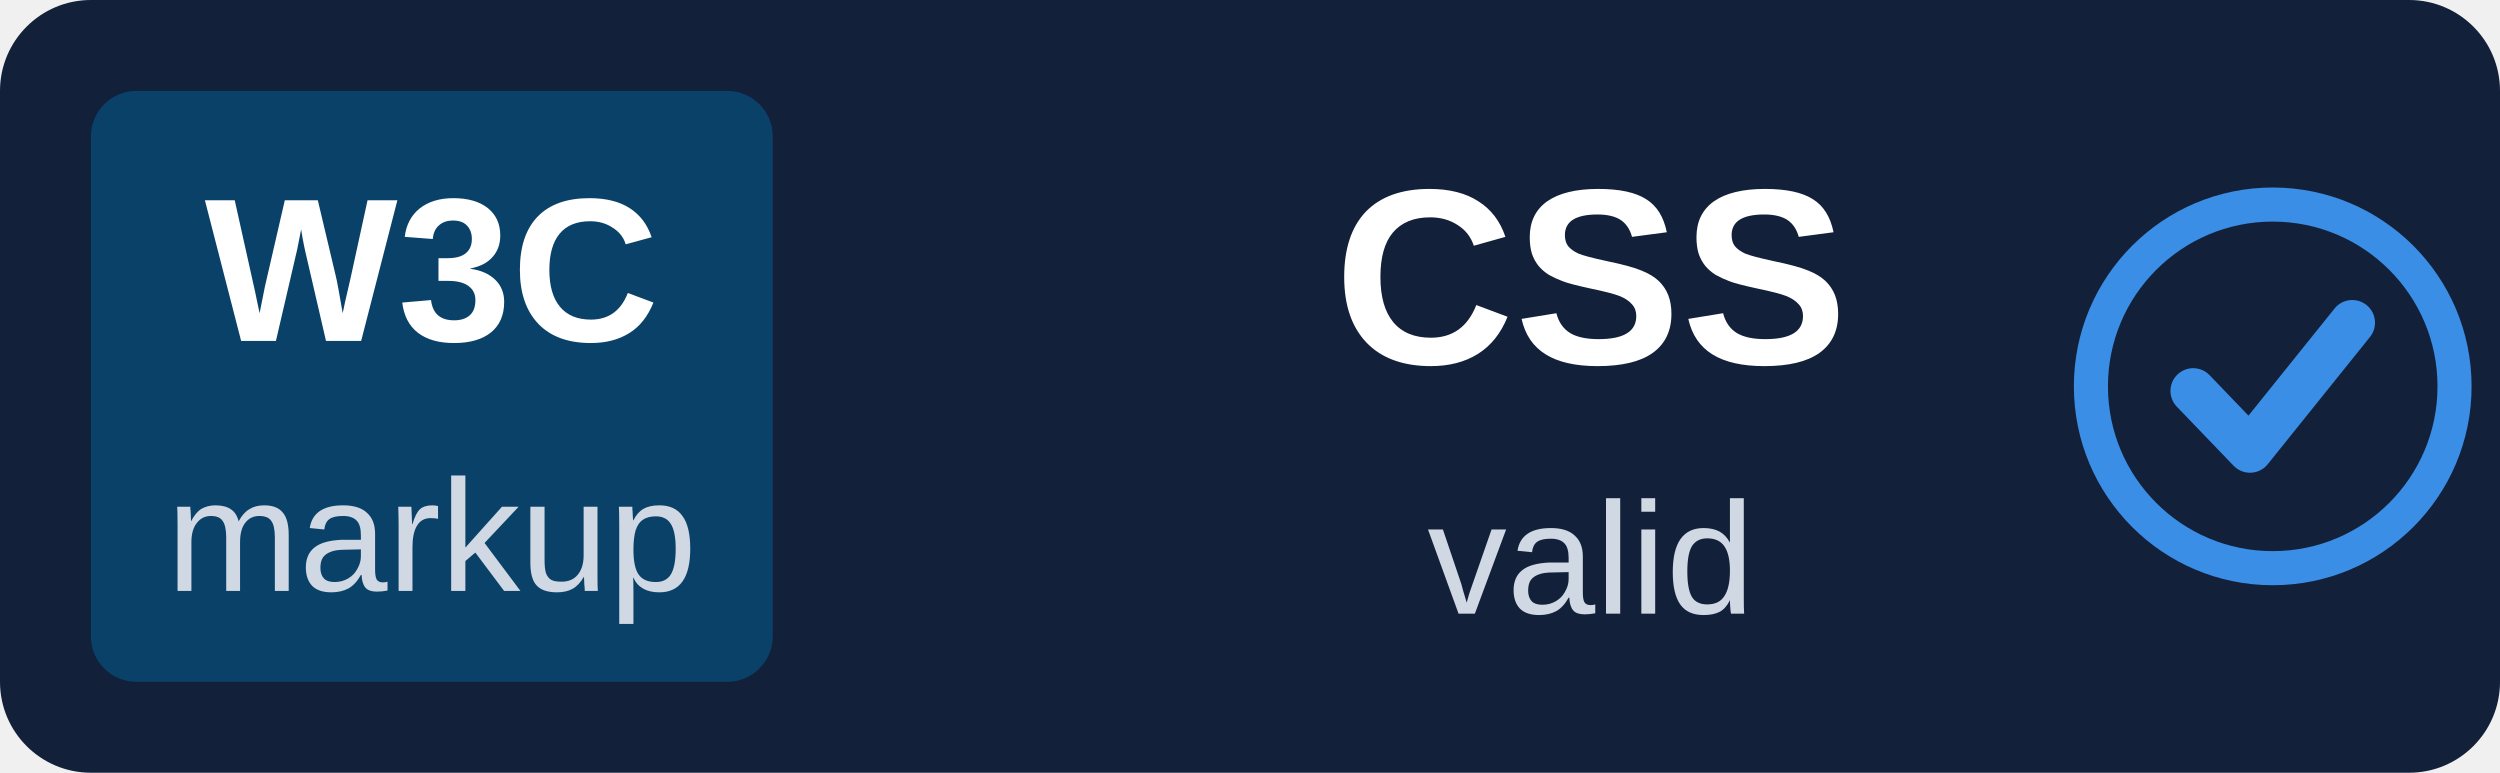
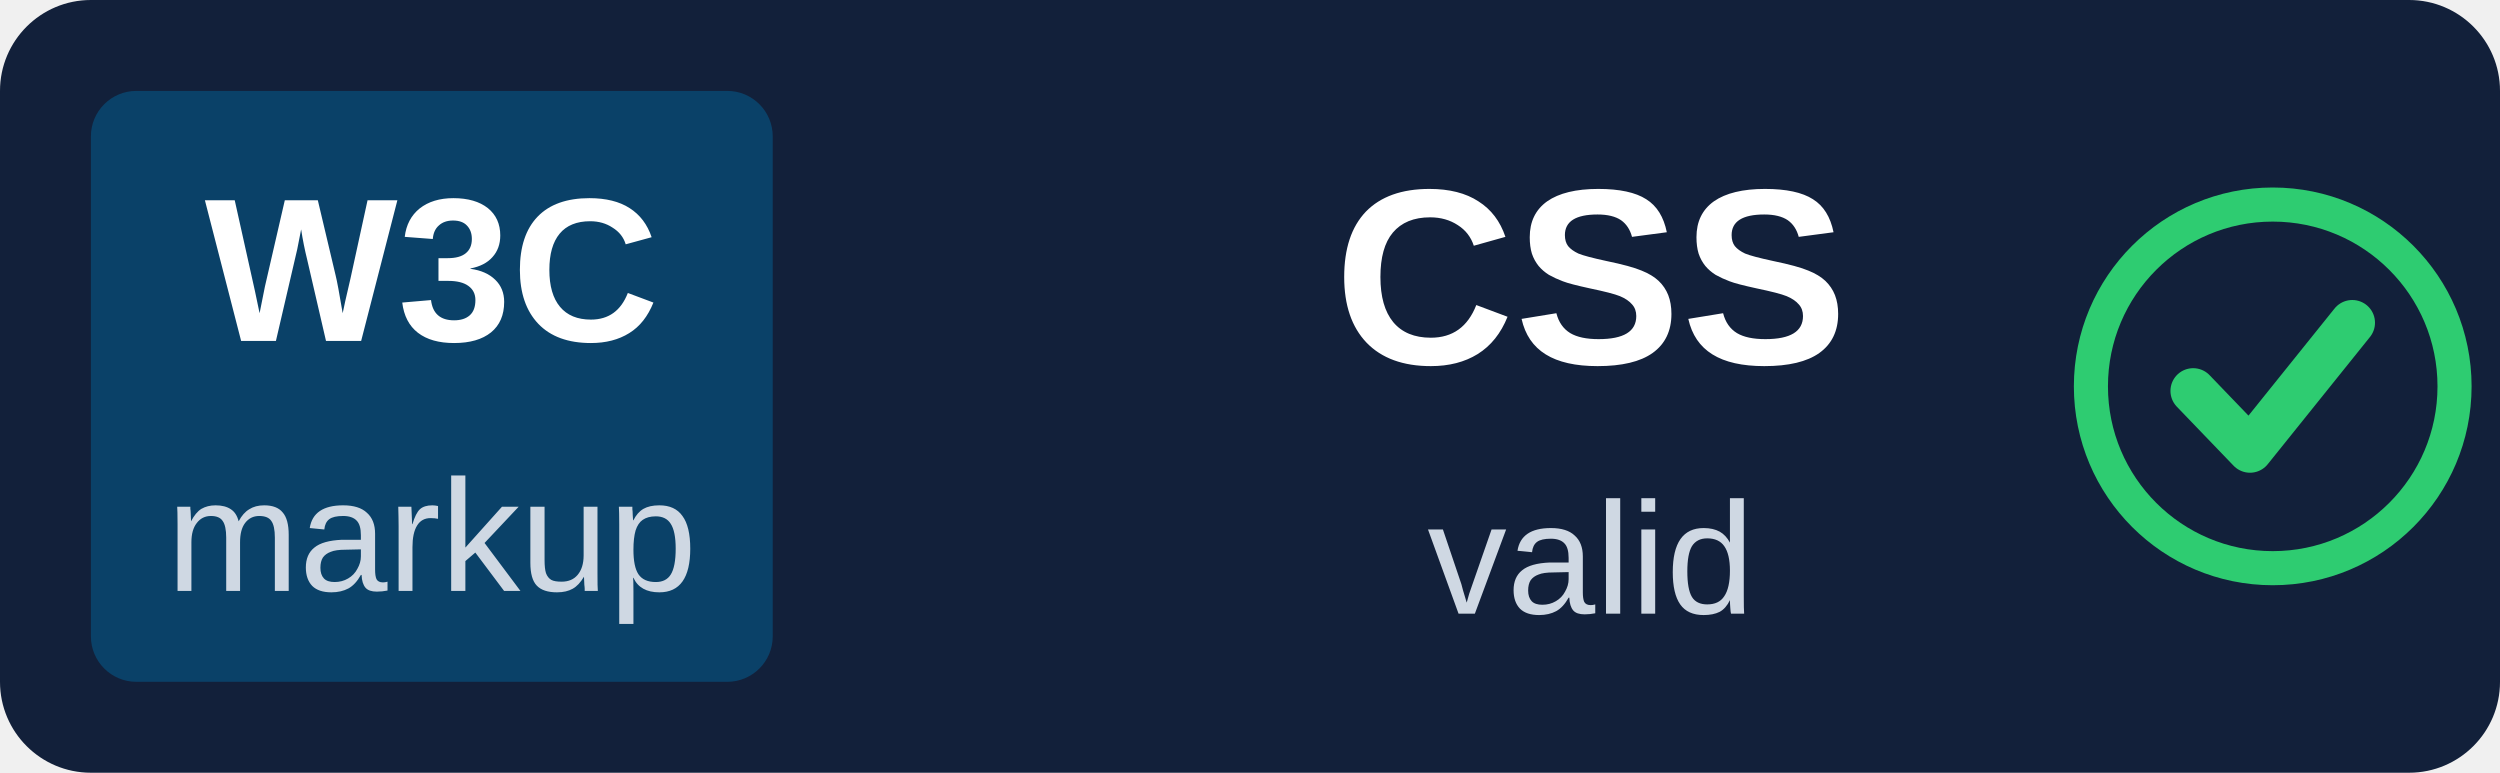
<svg xmlns="http://www.w3.org/2000/svg" width="110" height="34" viewBox="0 0 110 34" role="img" aria-label="W3C CSS Valid">
  <rect width="110" height="34" rx="4" fill="#12203a" />
  <rect x="4" y="4" width="30" height="26" rx="2" fill="#0a4168" />
  <text x="19" y="15" text-anchor="middle" font-family="Arial, Helvetica, sans-serif" font-size="9" font-weight="bold" fill="#ffffff">W3C</text>
  <text x="19" y="26" text-anchor="middle" font-family="Arial, Helvetica, sans-serif" font-size="7" fill="#cfd8e3">markup</text>
  <text x="70" y="16" text-anchor="middle" font-family="Arial, Helvetica, sans-serif" font-size="11" font-weight="bold" fill="#ffffff">CSS</text>
  <text x="70" y="27" text-anchor="middle" font-family="Arial, Helvetica, sans-serif" font-size="7" fill="#cfd8e3">valid</text>
-   <circle cx="100" cy="17" r="8" fill="#12203a" stroke="#3a8ee6" stroke-width="1.5" />
-   <path d="M96.5 17.2 L99 19.8 L103.5 14.2" fill="none" stroke="#3a8ee6" stroke-width="2" stroke-linecap="round" stroke-linejoin="round" />
+   <circle cx="100" cy="17" r="8" fill="#12203a" stroke="#2ecc71" stroke-width="1.5" />
+   <path d="M96.5 17.2 L99 19.8 L103.5 14.2" fill="none" stroke="#2ecc71" stroke-width="2" stroke-linecap="round" stroke-linejoin="round" />
</svg>
